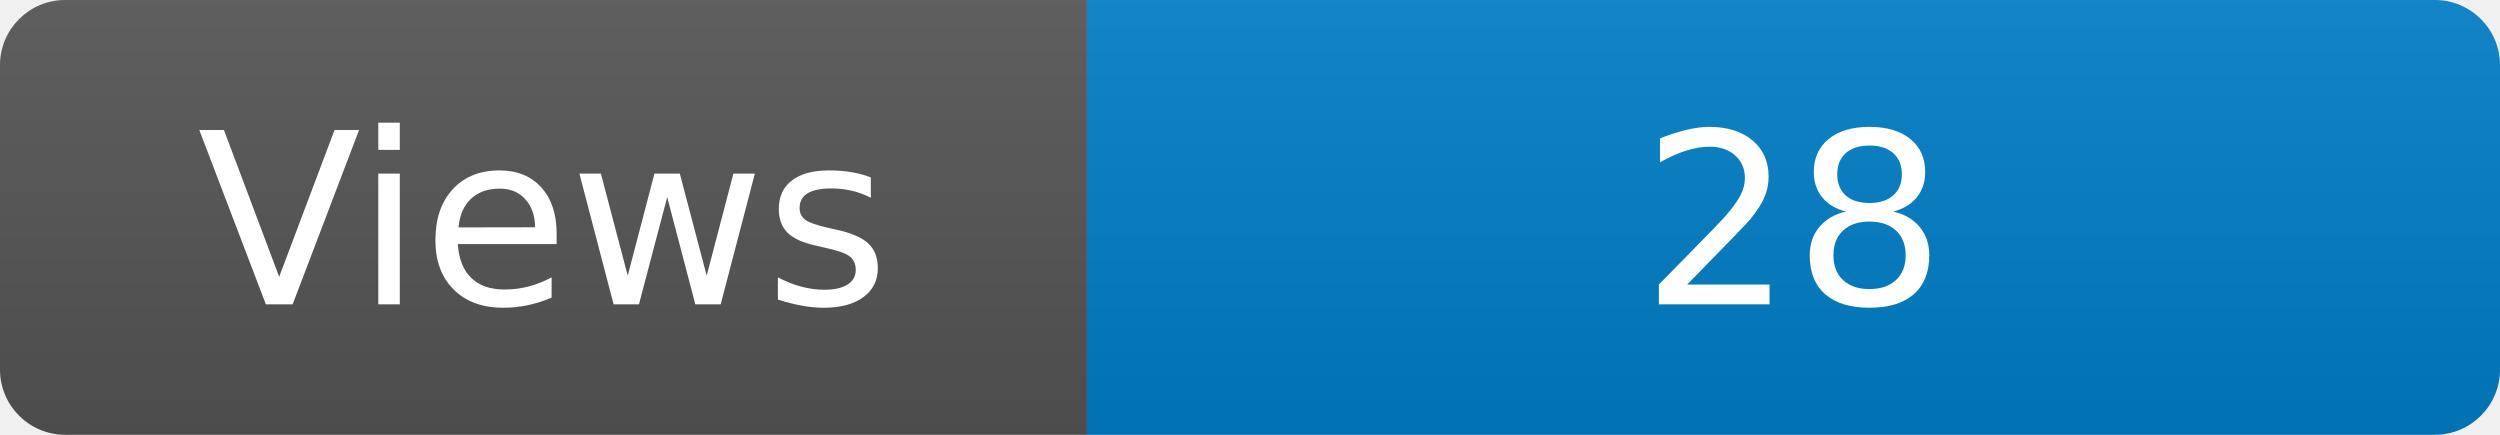
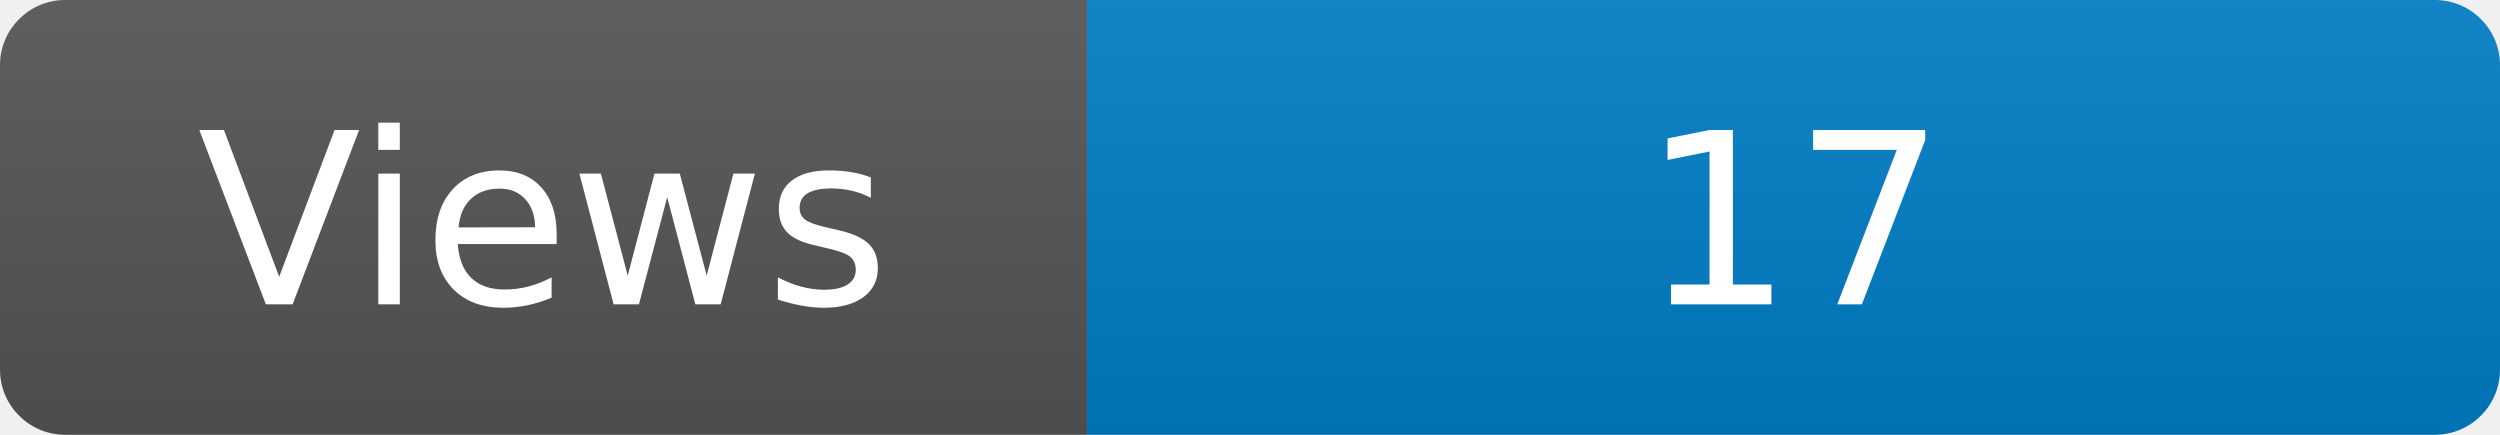
<svg xmlns="http://www.w3.org/2000/svg" width="115" height="20" role="img" aria-label="Maintained?: yes">
  <linearGradient id="s" x2="0" y2="100%">
    <stop offset="0" stop-color="#bbb" stop-opacity=".1" />
    <stop offset="1" stop-opacity=".1" />
  </linearGradient>
  <clipPath id="r">
    <rect width="115" height="20" rx="3" fill="#fff" />
  </clipPath>
  <g clip-path="url(#r)">
    <rect width="50" height="20" fill="#555" />
    <rect x="50" width="160" height="20" fill="#007ec6" />
    <rect width="115" height="20" fill="url(#s)" />
  </g>
  <g fill="#fff" text-anchor="middle" font-family="Verdana,Geneva,DejaVu Sans,sans-serif" font-size="110">
    <text x="250" y="140" transform="scale(.1)" fill="#fff">Views</text>
-     <text x="825" y="140" transform="scale(.1)" fill="#fff">28</text>
+     <text x="825" y="140" transform="scale(.1)" fill="#fff">17</text>
  </g>
</svg>
